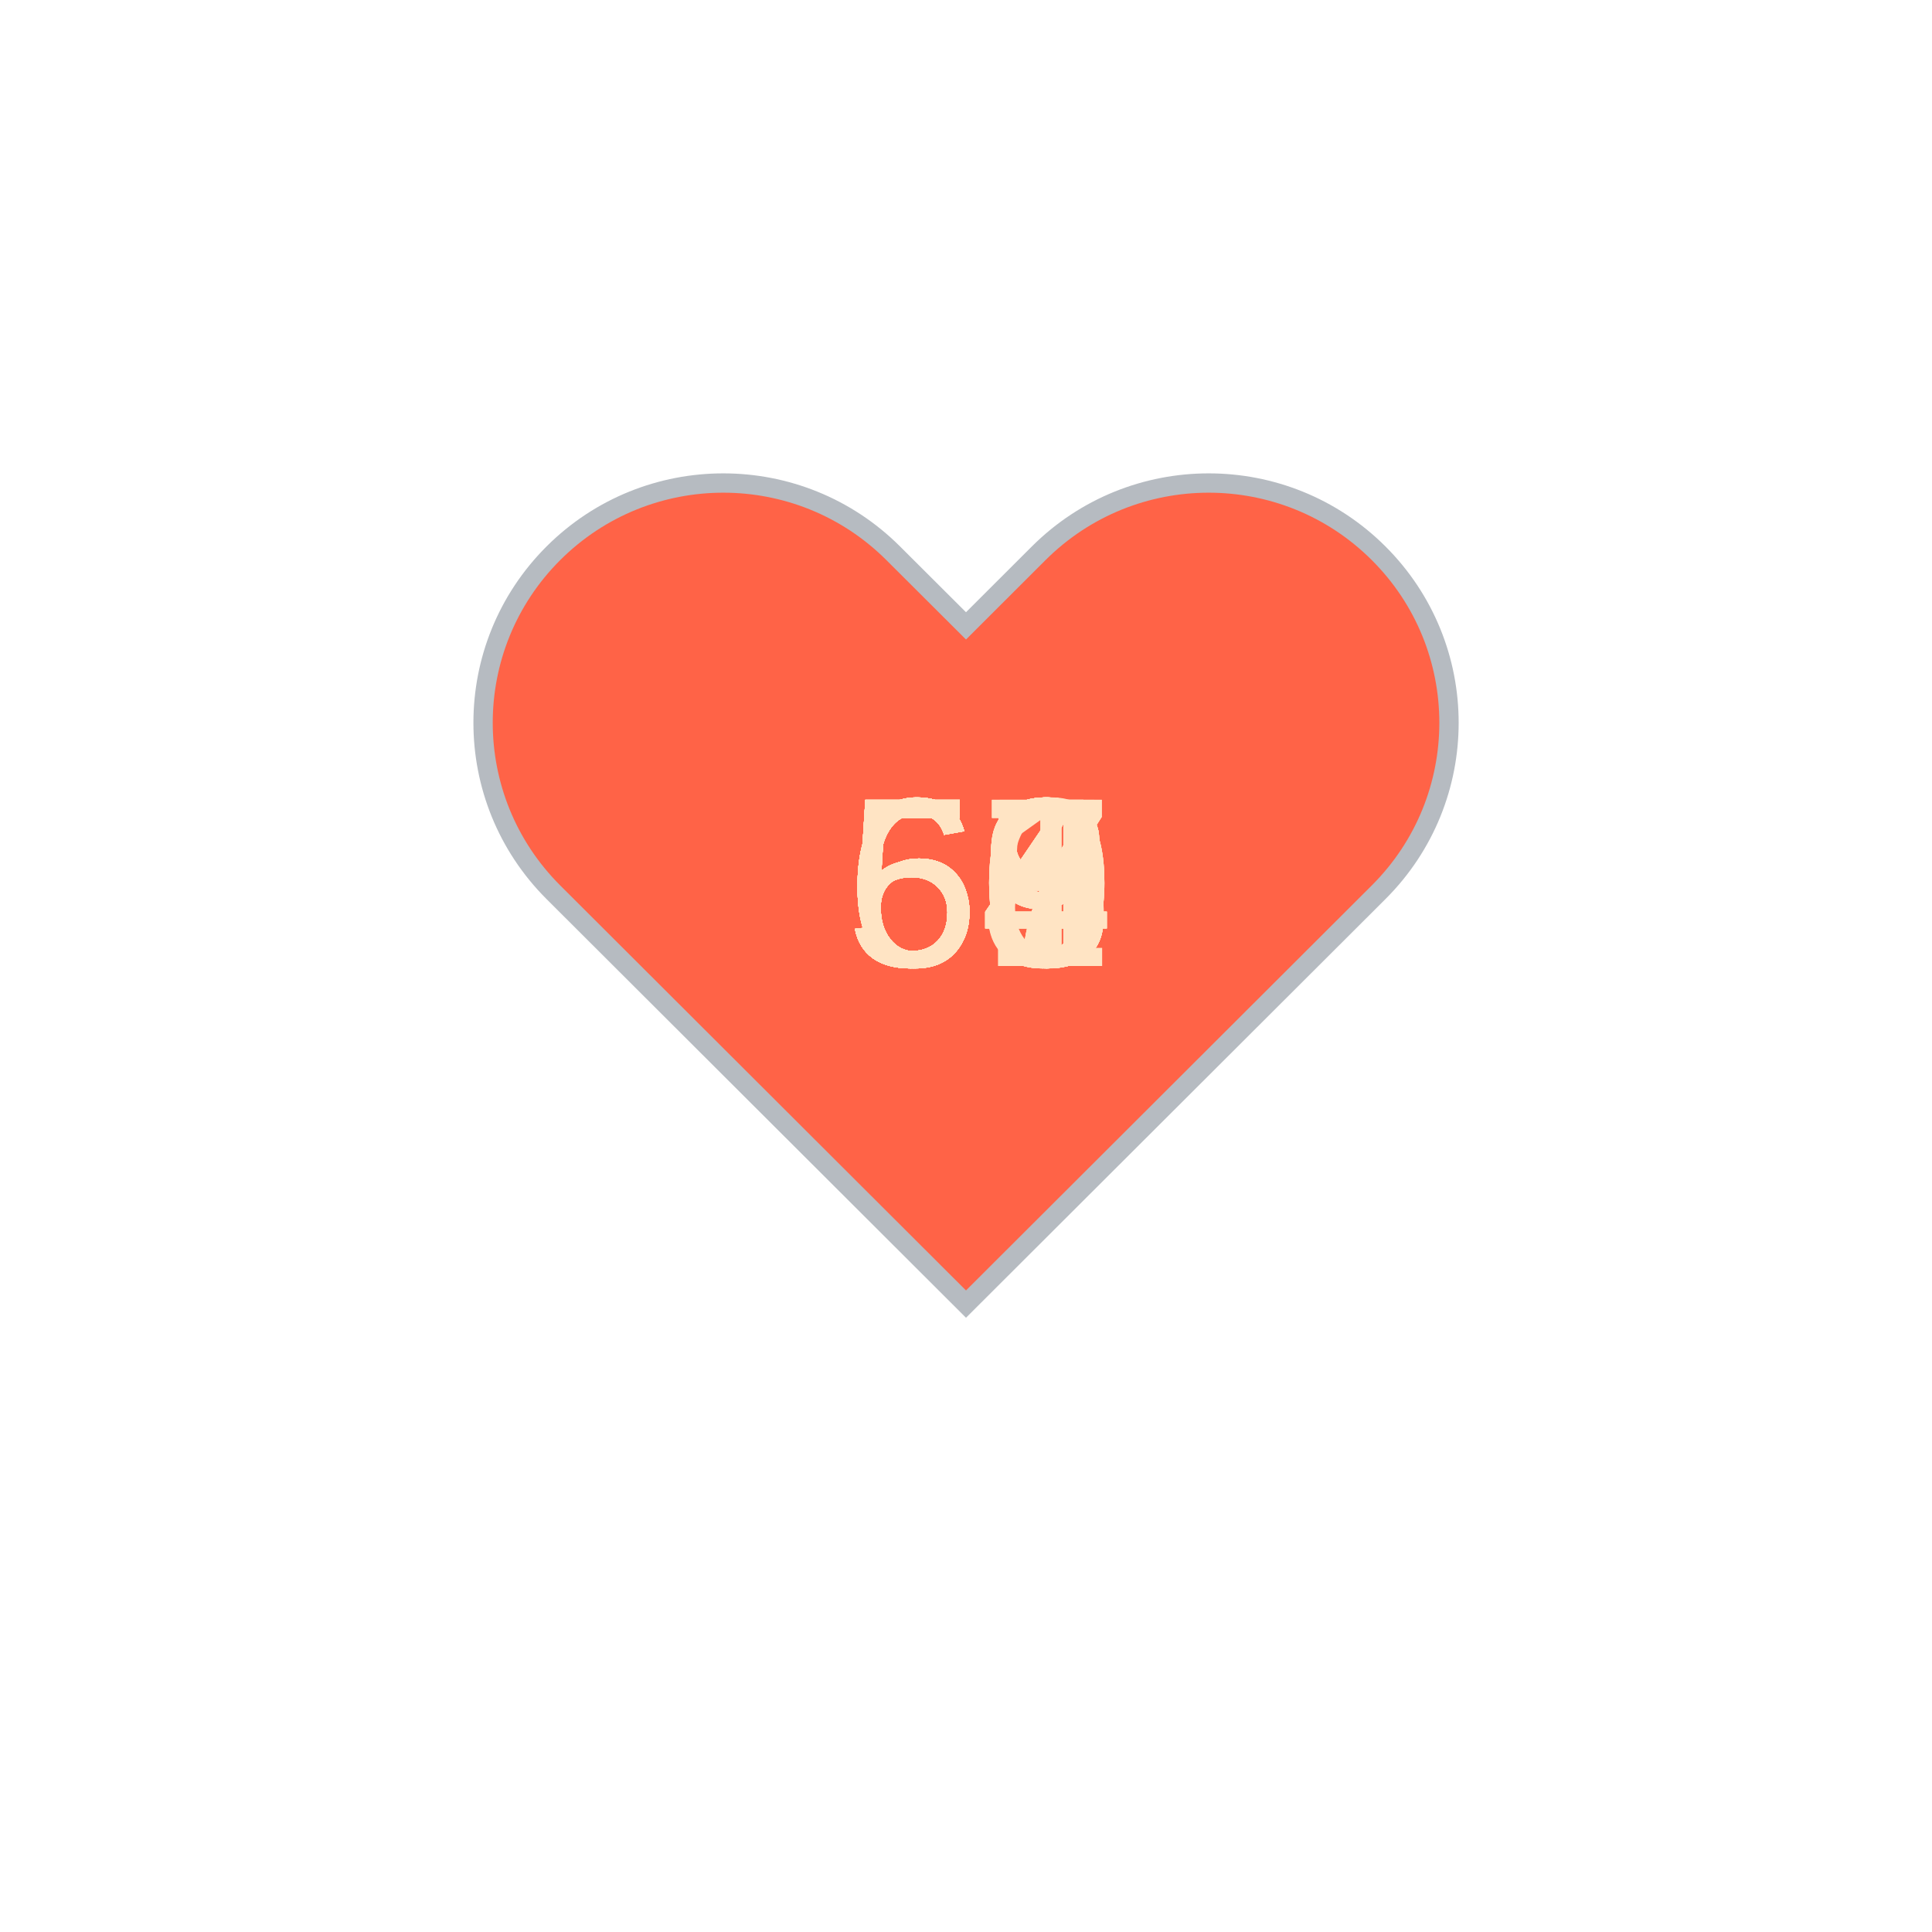
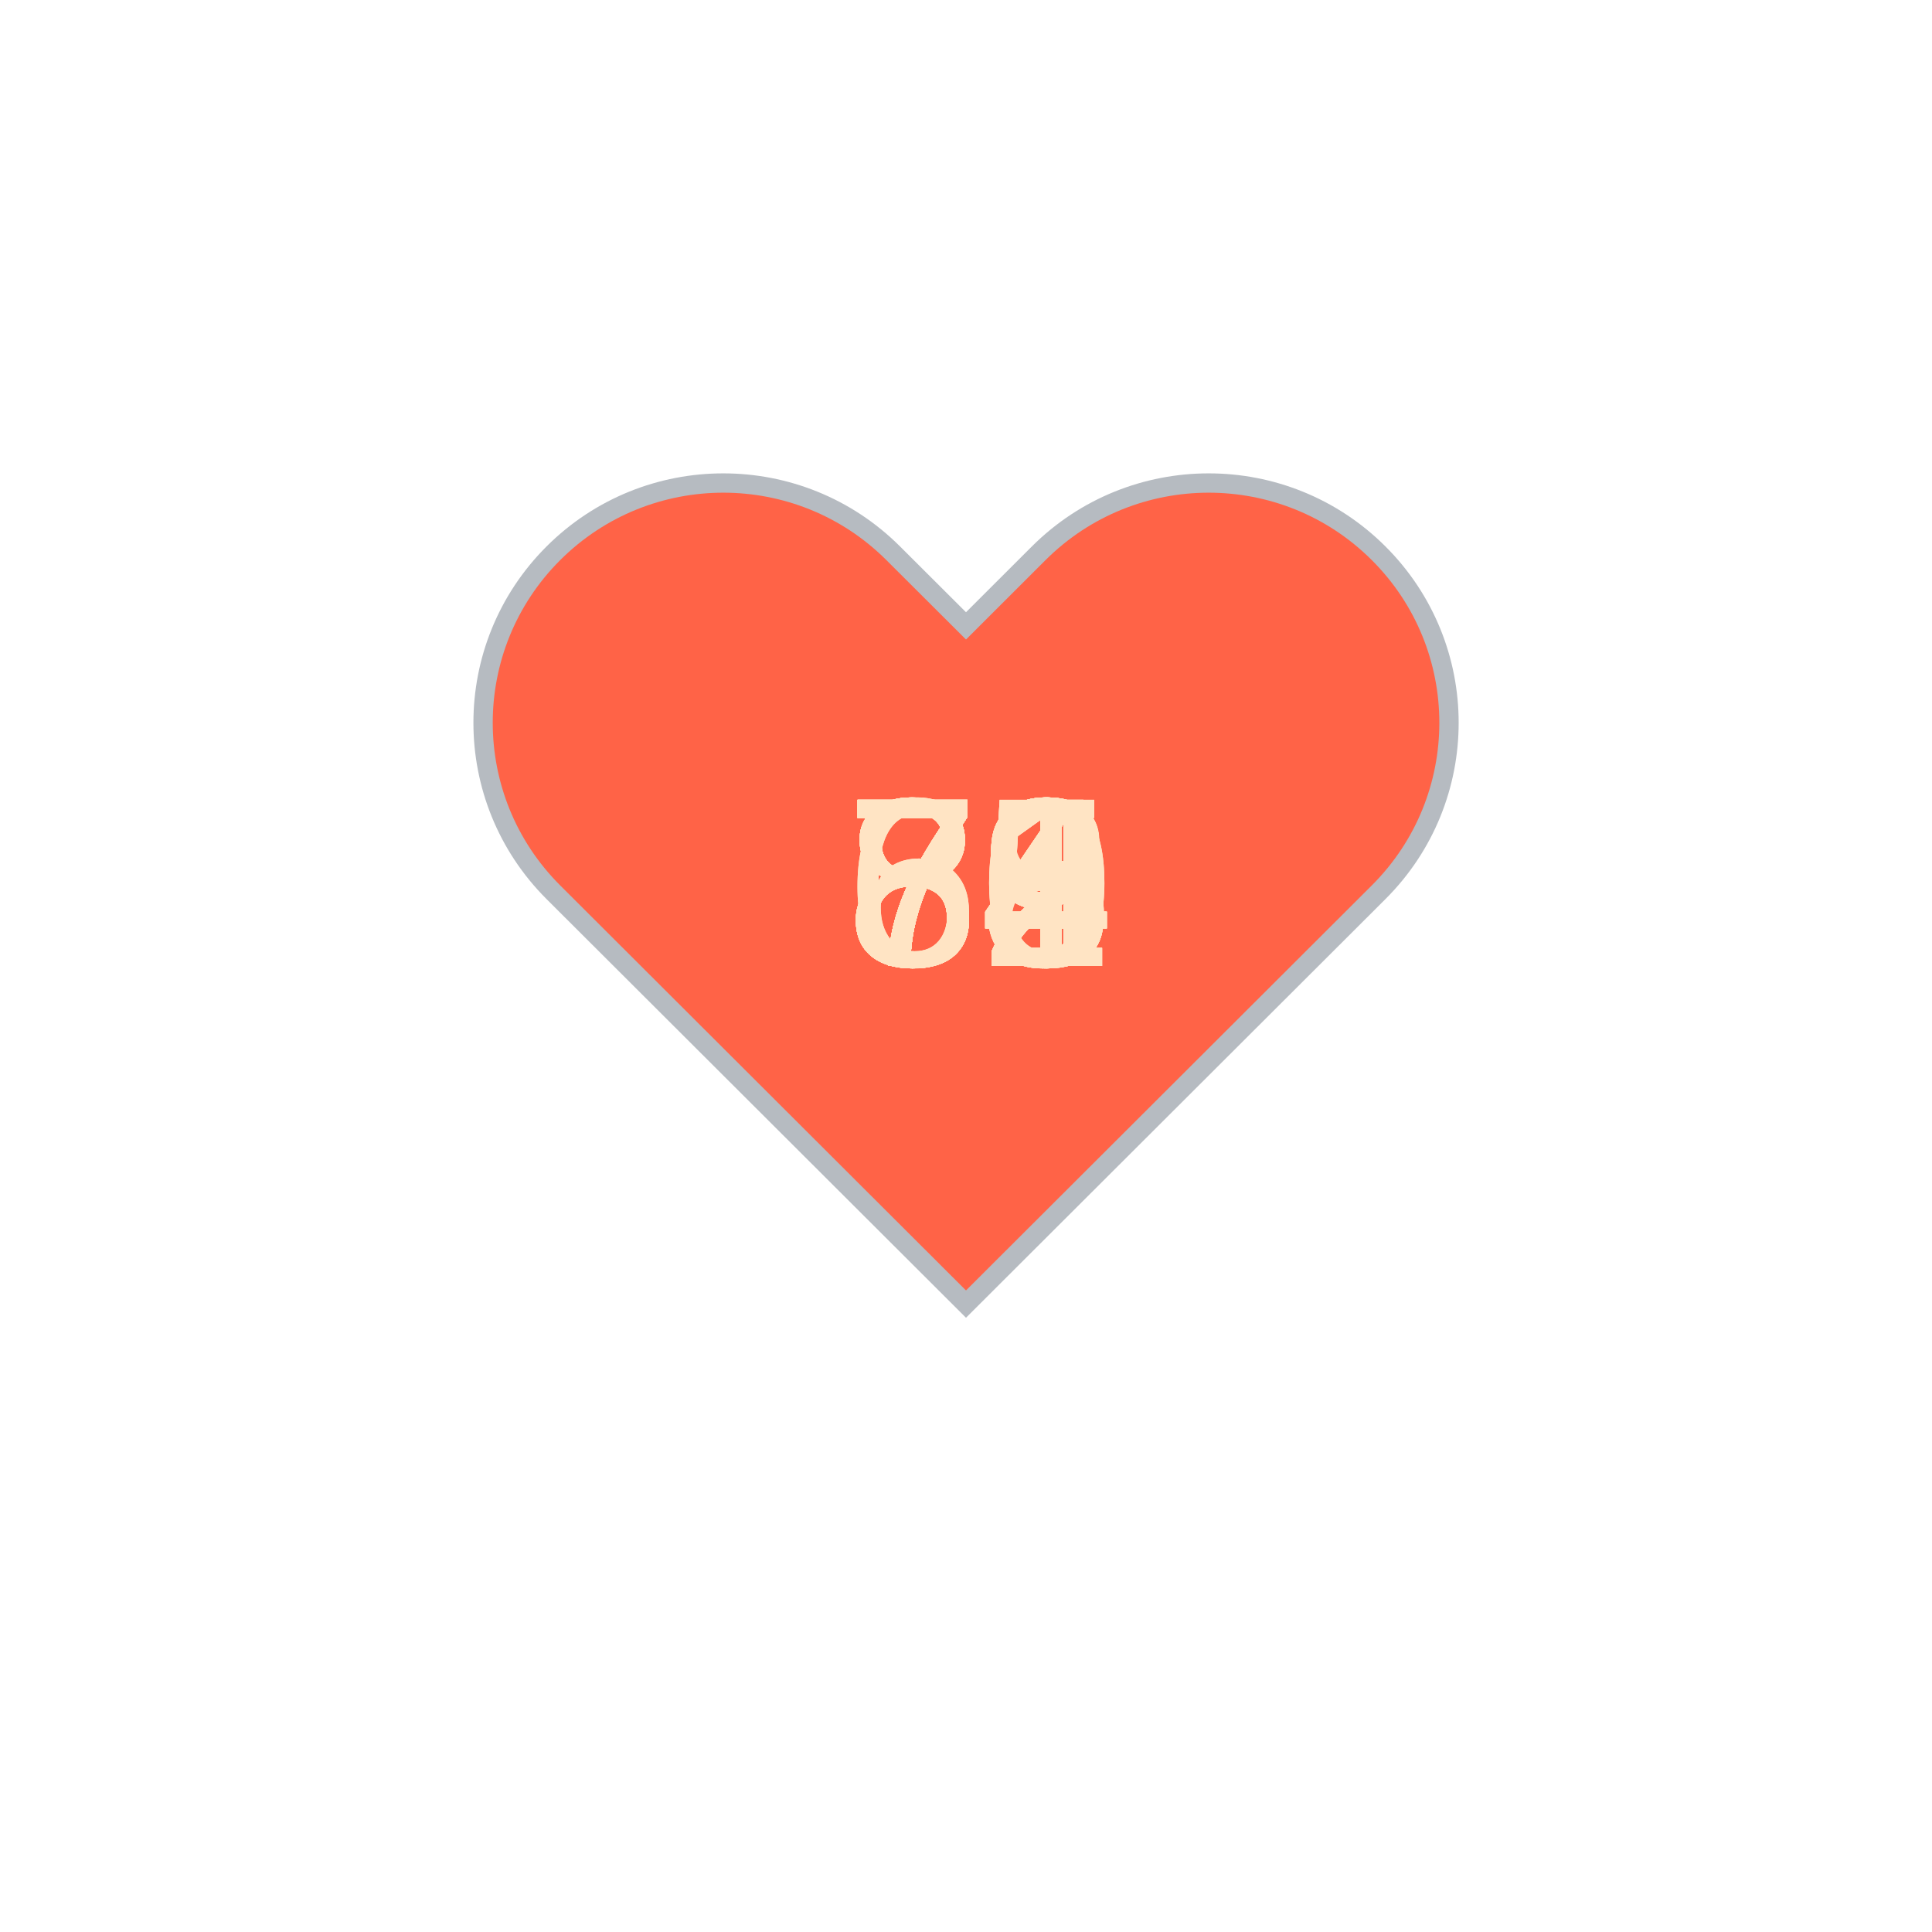
<svg xmlns="http://www.w3.org/2000/svg" baseProfile="full" height="150" version="1.1" viewBox="0,0,200,200" width="150">
  <defs />
  <g transform="translate(100 100)">
    <path d="M92.71,7.27L92.71,7.27c-9.71-9.69-25.46-9.69-35.18,0L50,14.79l-7.54-7.52C32.75-2.42,17-2.42,7.29,7.27v0 c-9.71,9.69-9.71,25.41,0,35.1L50,85l42.71-42.63C102.43,32.68,102.43,16.96,92.71,7.27z" fill="tomato" stroke="#B6BBC1" stroke-width="2" transform="translate(-50 -50)" />
    <animateTransform additive="sum" attributeName="transform" dur="1.2s" repeatCount="indefinite" type="scale" values="1; 1.5; 1.25; 1.5; 1.5; 1;" />
-     <text fill="bisque" style="font-size:25px; font-family:Arial" transform="translate(-12.5 0)">57<animate attributeName="visibility" dur="36.0s" keyTimes="0;0.03;0.07;0.1;0.13;0.17;0.2;0.23;0.27;0.3;0.33;0.37;0.4;0.43;0.47;0.5;0.53;0.57;0.6;0.63;0.67;0.7;0.73;0.77;0.8;0.83;0.87;0.9;0.93;0.97;1.0" repeatCount="indefinite" values="visible;hidden;hidden;hidden;hidden;hidden;hidden;hidden;hidden;hidden;hidden;hidden;hidden;hidden;hidden;hidden;hidden;hidden;hidden;hidden;hidden;hidden;hidden;hidden;hidden;hidden;hidden;hidden;hidden;hidden;hidden" />
+     <text fill="bisque" style="font-size:25px; font-family:Arial" transform="translate(-12.5 0)">83<animate attributeName="visibility" dur="36.0s" keyTimes="0;0.03;0.07;0.1;0.13;0.17;0.2;0.23;0.27;0.3;0.33;0.37;0.4;0.43;0.47;0.5;0.53;0.57;0.6;0.63;0.67;0.7;0.73;0.77;0.8;0.83;0.87;0.9;0.93;0.97;1.0" repeatCount="indefinite" values="visible;hidden;hidden;hidden;hidden;hidden;hidden;hidden;hidden;hidden;hidden;hidden;hidden;hidden;hidden;hidden;hidden;hidden;hidden;hidden;hidden;hidden;hidden;hidden;hidden;hidden;hidden;hidden;hidden;hidden;hidden" />
    </text>
-     <text fill="bisque" style="font-size:25px; font-family:Arial" transform="translate(-12.5 0)">58<animate attributeName="visibility" dur="36.0s" keyTimes="0;0.03;0.07;0.1;0.13;0.17;0.2;0.23;0.27;0.3;0.33;0.37;0.4;0.43;0.47;0.5;0.53;0.57;0.6;0.63;0.67;0.7;0.73;0.77;0.8;0.83;0.87;0.9;0.93;0.97;1.0" repeatCount="indefinite" values="hidden;visible;hidden;hidden;hidden;hidden;hidden;hidden;hidden;hidden;hidden;hidden;hidden;hidden;hidden;hidden;hidden;hidden;hidden;hidden;hidden;hidden;hidden;hidden;hidden;hidden;hidden;hidden;hidden;hidden;hidden" />
+     <text fill="bisque" style="font-size:25px; font-family:Arial" transform="translate(-12.5 0)">84<animate attributeName="visibility" dur="36.0s" keyTimes="0;0.03;0.07;0.1;0.13;0.17;0.2;0.23;0.27;0.3;0.33;0.37;0.4;0.43;0.47;0.5;0.53;0.57;0.6;0.63;0.67;0.7;0.73;0.77;0.8;0.83;0.87;0.9;0.93;0.97;1.0" repeatCount="indefinite" values="hidden;visible;hidden;hidden;hidden;hidden;hidden;hidden;hidden;hidden;hidden;hidden;hidden;hidden;hidden;hidden;hidden;hidden;hidden;hidden;hidden;hidden;hidden;hidden;hidden;hidden;hidden;hidden;hidden;hidden;hidden" />
    </text>
-     <text fill="bisque" style="font-size:25px; font-family:Arial" transform="translate(-12.5 0)">60<animate attributeName="visibility" dur="36.0s" keyTimes="0;0.03;0.07;0.1;0.13;0.17;0.2;0.23;0.27;0.3;0.33;0.37;0.4;0.43;0.47;0.5;0.53;0.57;0.6;0.63;0.67;0.7;0.73;0.77;0.8;0.83;0.87;0.9;0.93;0.97;1.0" repeatCount="indefinite" values="hidden;hidden;visible;hidden;hidden;hidden;hidden;hidden;hidden;hidden;hidden;hidden;hidden;hidden;hidden;hidden;hidden;hidden;hidden;hidden;hidden;hidden;hidden;hidden;hidden;hidden;hidden;hidden;hidden;hidden;hidden" />
+     <text fill="bisque" style="font-size:25px; font-family:Arial" transform="translate(-12.5 0)">80<animate attributeName="visibility" dur="36.0s" keyTimes="0;0.03;0.07;0.1;0.13;0.17;0.2;0.23;0.27;0.3;0.33;0.37;0.4;0.43;0.47;0.5;0.53;0.57;0.6;0.63;0.67;0.7;0.73;0.77;0.8;0.83;0.87;0.9;0.93;0.97;1.0" repeatCount="indefinite" values="hidden;hidden;visible;hidden;hidden;hidden;hidden;hidden;hidden;hidden;hidden;hidden;hidden;hidden;hidden;hidden;hidden;hidden;hidden;hidden;hidden;hidden;hidden;hidden;hidden;hidden;hidden;hidden;hidden;hidden;hidden" />
    </text>
-     <text fill="bisque" style="font-size:25px; font-family:Arial" transform="translate(-12.5 0)">54<animate attributeName="visibility" dur="36.0s" keyTimes="0;0.03;0.07;0.1;0.13;0.17;0.2;0.23;0.27;0.3;0.33;0.37;0.4;0.43;0.47;0.5;0.53;0.57;0.6;0.63;0.67;0.7;0.73;0.77;0.8;0.83;0.87;0.9;0.93;0.97;1.0" repeatCount="indefinite" values="hidden;hidden;hidden;visible;hidden;hidden;hidden;hidden;hidden;hidden;hidden;hidden;hidden;hidden;hidden;hidden;hidden;hidden;hidden;hidden;hidden;hidden;hidden;hidden;hidden;hidden;hidden;hidden;hidden;hidden;hidden" />
+     <text fill="bisque" style="font-size:25px; font-family:Arial" transform="translate(-12.5 0)">84<animate attributeName="visibility" dur="36.0s" keyTimes="0;0.03;0.07;0.1;0.13;0.17;0.2;0.23;0.27;0.3;0.33;0.37;0.4;0.43;0.47;0.5;0.53;0.57;0.6;0.63;0.67;0.7;0.73;0.77;0.8;0.83;0.87;0.9;0.93;0.97;1.0" repeatCount="indefinite" values="hidden;hidden;hidden;visible;hidden;hidden;hidden;hidden;hidden;hidden;hidden;hidden;hidden;hidden;hidden;hidden;hidden;hidden;hidden;hidden;hidden;hidden;hidden;hidden;hidden;hidden;hidden;hidden;hidden;hidden;hidden" />
    </text>
-     <text fill="bisque" style="font-size:25px; font-family:Arial" transform="translate(-12.5 0)">53<animate attributeName="visibility" dur="36.0s" keyTimes="0;0.03;0.07;0.1;0.13;0.17;0.2;0.23;0.27;0.3;0.33;0.37;0.4;0.43;0.47;0.5;0.53;0.57;0.6;0.63;0.67;0.7;0.73;0.77;0.8;0.83;0.87;0.9;0.93;0.97;1.0" repeatCount="indefinite" values="hidden;hidden;hidden;hidden;visible;hidden;hidden;hidden;hidden;hidden;hidden;hidden;hidden;hidden;hidden;hidden;hidden;hidden;hidden;hidden;hidden;hidden;hidden;hidden;hidden;hidden;hidden;hidden;hidden;hidden;hidden" />
+     <text fill="bisque" style="font-size:25px; font-family:Arial" transform="translate(-12.5 0)">84<animate attributeName="visibility" dur="36.0s" keyTimes="0;0.03;0.07;0.1;0.13;0.17;0.2;0.23;0.27;0.3;0.33;0.37;0.4;0.43;0.47;0.5;0.53;0.57;0.6;0.63;0.67;0.7;0.73;0.77;0.8;0.83;0.87;0.9;0.93;0.97;1.0" repeatCount="indefinite" values="hidden;hidden;hidden;hidden;visible;hidden;hidden;hidden;hidden;hidden;hidden;hidden;hidden;hidden;hidden;hidden;hidden;hidden;hidden;hidden;hidden;hidden;hidden;hidden;hidden;hidden;hidden;hidden;hidden;hidden;hidden" />
    </text>
-     <text fill="bisque" style="font-size:25px; font-family:Arial" transform="translate(-12.5 0)">59<animate attributeName="visibility" dur="36.0s" keyTimes="0;0.03;0.07;0.1;0.13;0.17;0.2;0.23;0.27;0.3;0.33;0.37;0.4;0.43;0.47;0.5;0.53;0.57;0.6;0.63;0.67;0.7;0.73;0.77;0.8;0.83;0.87;0.9;0.93;0.97;1.0" repeatCount="indefinite" values="hidden;hidden;hidden;hidden;hidden;visible;hidden;hidden;hidden;hidden;hidden;hidden;hidden;hidden;hidden;hidden;hidden;hidden;hidden;hidden;hidden;hidden;hidden;hidden;hidden;hidden;hidden;hidden;hidden;hidden;hidden" />
+     <text fill="bisque" style="font-size:25px; font-family:Arial" transform="translate(-12.5 0)">85<animate attributeName="visibility" dur="36.0s" keyTimes="0;0.03;0.07;0.1;0.13;0.17;0.2;0.23;0.27;0.3;0.33;0.37;0.4;0.43;0.47;0.5;0.53;0.57;0.6;0.63;0.67;0.7;0.73;0.77;0.8;0.83;0.87;0.9;0.93;0.97;1.0" repeatCount="indefinite" values="hidden;hidden;hidden;hidden;hidden;visible;hidden;hidden;hidden;hidden;hidden;hidden;hidden;hidden;hidden;hidden;hidden;hidden;hidden;hidden;hidden;hidden;hidden;hidden;hidden;hidden;hidden;hidden;hidden;hidden;hidden" />
    </text>
-     <text fill="bisque" style="font-size:25px; font-family:Arial" transform="translate(-12.5 0)">60<animate attributeName="visibility" dur="36.0s" keyTimes="0;0.03;0.07;0.1;0.13;0.17;0.2;0.23;0.27;0.3;0.33;0.37;0.4;0.43;0.47;0.5;0.53;0.57;0.6;0.63;0.67;0.7;0.73;0.77;0.8;0.83;0.87;0.9;0.93;0.97;1.0" repeatCount="indefinite" values="hidden;hidden;hidden;hidden;hidden;hidden;visible;hidden;hidden;hidden;hidden;hidden;hidden;hidden;hidden;hidden;hidden;hidden;hidden;hidden;hidden;hidden;hidden;hidden;hidden;hidden;hidden;hidden;hidden;hidden;hidden" />
+     <text fill="bisque" style="font-size:25px; font-family:Arial" transform="translate(-12.5 0)">84<animate attributeName="visibility" dur="36.0s" keyTimes="0;0.03;0.07;0.1;0.13;0.17;0.2;0.23;0.27;0.3;0.33;0.37;0.4;0.43;0.47;0.5;0.53;0.57;0.6;0.63;0.67;0.7;0.73;0.77;0.8;0.83;0.87;0.9;0.93;0.97;1.0" repeatCount="indefinite" values="hidden;hidden;hidden;hidden;hidden;hidden;visible;hidden;hidden;hidden;hidden;hidden;hidden;hidden;hidden;hidden;hidden;hidden;hidden;hidden;hidden;hidden;hidden;hidden;hidden;hidden;hidden;hidden;hidden;hidden;hidden" />
    </text>
-     <text fill="bisque" style="font-size:25px; font-family:Arial" transform="translate(-12.5 0)">60<animate attributeName="visibility" dur="36.0s" keyTimes="0;0.03;0.07;0.1;0.13;0.17;0.2;0.23;0.27;0.3;0.33;0.37;0.4;0.43;0.47;0.5;0.53;0.57;0.6;0.63;0.67;0.7;0.73;0.77;0.8;0.83;0.87;0.9;0.93;0.97;1.0" repeatCount="indefinite" values="hidden;hidden;hidden;hidden;hidden;hidden;hidden;visible;hidden;hidden;hidden;hidden;hidden;hidden;hidden;hidden;hidden;hidden;hidden;hidden;hidden;hidden;hidden;hidden;hidden;hidden;hidden;hidden;hidden;hidden;hidden" />
+     <text fill="bisque" style="font-size:25px; font-family:Arial" transform="translate(-12.5 0)">84<animate attributeName="visibility" dur="36.0s" keyTimes="0;0.03;0.07;0.1;0.13;0.17;0.2;0.23;0.27;0.3;0.33;0.37;0.4;0.43;0.47;0.5;0.53;0.57;0.6;0.63;0.67;0.7;0.73;0.77;0.8;0.83;0.87;0.9;0.93;0.97;1.0" repeatCount="indefinite" values="hidden;hidden;hidden;hidden;hidden;hidden;hidden;visible;hidden;hidden;hidden;hidden;hidden;hidden;hidden;hidden;hidden;hidden;hidden;hidden;hidden;hidden;hidden;hidden;hidden;hidden;hidden;hidden;hidden;hidden;hidden" />
    </text>
-     <text fill="bisque" style="font-size:25px; font-family:Arial" transform="translate(-12.5 0)">56<animate attributeName="visibility" dur="36.0s" keyTimes="0;0.03;0.07;0.1;0.13;0.17;0.2;0.23;0.27;0.3;0.33;0.37;0.4;0.43;0.47;0.5;0.53;0.57;0.6;0.63;0.67;0.7;0.73;0.77;0.8;0.83;0.87;0.9;0.93;0.97;1.0" repeatCount="indefinite" values="hidden;hidden;hidden;hidden;hidden;hidden;hidden;hidden;visible;hidden;hidden;hidden;hidden;hidden;hidden;hidden;hidden;hidden;hidden;hidden;hidden;hidden;hidden;hidden;hidden;hidden;hidden;hidden;hidden;hidden;hidden" />
+     <text fill="bisque" style="font-size:25px; font-family:Arial" transform="translate(-12.5 0)">82<animate attributeName="visibility" dur="36.0s" keyTimes="0;0.03;0.07;0.1;0.13;0.17;0.2;0.23;0.27;0.3;0.33;0.37;0.4;0.43;0.47;0.5;0.53;0.57;0.6;0.63;0.67;0.7;0.73;0.77;0.8;0.83;0.87;0.9;0.93;0.97;1.0" repeatCount="indefinite" values="hidden;hidden;hidden;hidden;hidden;hidden;hidden;hidden;visible;hidden;hidden;hidden;hidden;hidden;hidden;hidden;hidden;hidden;hidden;hidden;hidden;hidden;hidden;hidden;hidden;hidden;hidden;hidden;hidden;hidden;hidden" />
    </text>
-     <text fill="bisque" style="font-size:25px; font-family:Arial" transform="translate(-12.5 0)">58<animate attributeName="visibility" dur="36.0s" keyTimes="0;0.03;0.07;0.1;0.13;0.17;0.2;0.23;0.27;0.3;0.33;0.37;0.4;0.43;0.47;0.5;0.53;0.57;0.6;0.63;0.67;0.7;0.73;0.77;0.8;0.83;0.87;0.9;0.93;0.97;1.0" repeatCount="indefinite" values="hidden;hidden;hidden;hidden;hidden;hidden;hidden;hidden;hidden;visible;hidden;hidden;hidden;hidden;hidden;hidden;hidden;hidden;hidden;hidden;hidden;hidden;hidden;hidden;hidden;hidden;hidden;hidden;hidden;hidden;hidden" />
+     <text fill="bisque" style="font-size:25px; font-family:Arial" transform="translate(-12.5 0)">75<animate attributeName="visibility" dur="36.0s" keyTimes="0;0.03;0.07;0.1;0.13;0.17;0.2;0.23;0.27;0.3;0.33;0.37;0.4;0.43;0.47;0.5;0.53;0.57;0.6;0.63;0.67;0.7;0.73;0.77;0.8;0.83;0.87;0.9;0.93;0.97;1.0" repeatCount="indefinite" values="hidden;hidden;hidden;hidden;hidden;hidden;hidden;hidden;hidden;visible;hidden;hidden;hidden;hidden;hidden;hidden;hidden;hidden;hidden;hidden;hidden;hidden;hidden;hidden;hidden;hidden;hidden;hidden;hidden;hidden;hidden" />
    </text>
-     <text fill="bisque" style="font-size:25px; font-family:Arial" transform="translate(-12.5 0)">57<animate attributeName="visibility" dur="36.0s" keyTimes="0;0.03;0.07;0.1;0.13;0.17;0.2;0.23;0.27;0.3;0.33;0.37;0.4;0.43;0.47;0.5;0.53;0.57;0.6;0.63;0.67;0.7;0.73;0.77;0.8;0.83;0.87;0.9;0.93;0.97;1.0" repeatCount="indefinite" values="hidden;hidden;hidden;hidden;hidden;hidden;hidden;hidden;hidden;hidden;visible;hidden;hidden;hidden;hidden;hidden;hidden;hidden;hidden;hidden;hidden;hidden;hidden;hidden;hidden;hidden;hidden;hidden;hidden;hidden;hidden" />
+     <text fill="bisque" style="font-size:25px; font-family:Arial" transform="translate(-12.5 0)">73<animate attributeName="visibility" dur="36.0s" keyTimes="0;0.03;0.07;0.1;0.13;0.17;0.2;0.23;0.27;0.3;0.33;0.37;0.4;0.43;0.47;0.5;0.53;0.57;0.6;0.63;0.67;0.7;0.73;0.77;0.8;0.83;0.87;0.9;0.93;0.97;1.0" repeatCount="indefinite" values="hidden;hidden;hidden;hidden;hidden;hidden;hidden;hidden;hidden;hidden;visible;hidden;hidden;hidden;hidden;hidden;hidden;hidden;hidden;hidden;hidden;hidden;hidden;hidden;hidden;hidden;hidden;hidden;hidden;hidden;hidden" />
    </text>
-     <text fill="bisque" style="font-size:25px; font-family:Arial" transform="translate(-12.5 0)">54<animate attributeName="visibility" dur="36.0s" keyTimes="0;0.03;0.07;0.1;0.13;0.17;0.2;0.23;0.27;0.3;0.33;0.37;0.4;0.43;0.47;0.5;0.53;0.57;0.6;0.63;0.67;0.7;0.73;0.77;0.8;0.83;0.87;0.9;0.93;0.97;1.0" repeatCount="indefinite" values="hidden;hidden;hidden;hidden;hidden;hidden;hidden;hidden;hidden;hidden;hidden;visible;hidden;hidden;hidden;hidden;hidden;hidden;hidden;hidden;hidden;hidden;hidden;hidden;hidden;hidden;hidden;hidden;hidden;hidden;hidden" />
+     <text fill="bisque" style="font-size:25px; font-family:Arial" transform="translate(-12.5 0)">71<animate attributeName="visibility" dur="36.0s" keyTimes="0;0.03;0.07;0.1;0.13;0.17;0.2;0.23;0.27;0.3;0.33;0.37;0.4;0.43;0.47;0.5;0.53;0.57;0.6;0.63;0.67;0.7;0.73;0.77;0.8;0.83;0.87;0.9;0.93;0.97;1.0" repeatCount="indefinite" values="hidden;hidden;hidden;hidden;hidden;hidden;hidden;hidden;hidden;hidden;hidden;visible;hidden;hidden;hidden;hidden;hidden;hidden;hidden;hidden;hidden;hidden;hidden;hidden;hidden;hidden;hidden;hidden;hidden;hidden;hidden" />
    </text>
-     <text fill="bisque" style="font-size:25px; font-family:Arial" transform="translate(-12.5 0)">61<animate attributeName="visibility" dur="36.0s" keyTimes="0;0.03;0.07;0.1;0.13;0.17;0.2;0.23;0.27;0.3;0.33;0.37;0.4;0.43;0.47;0.5;0.53;0.57;0.6;0.63;0.67;0.7;0.73;0.77;0.8;0.83;0.87;0.9;0.93;0.97;1.0" repeatCount="indefinite" values="hidden;hidden;hidden;hidden;hidden;hidden;hidden;hidden;hidden;hidden;hidden;hidden;visible;hidden;hidden;hidden;hidden;hidden;hidden;hidden;hidden;hidden;hidden;hidden;hidden;hidden;hidden;hidden;hidden;hidden;hidden" />
+     <text fill="bisque" style="font-size:25px; font-family:Arial" transform="translate(-12.5 0)">72<animate attributeName="visibility" dur="36.0s" keyTimes="0;0.03;0.07;0.1;0.13;0.17;0.2;0.23;0.27;0.3;0.33;0.37;0.4;0.43;0.47;0.5;0.53;0.57;0.6;0.63;0.67;0.7;0.73;0.77;0.8;0.83;0.87;0.9;0.93;0.97;1.0" repeatCount="indefinite" values="hidden;hidden;hidden;hidden;hidden;hidden;hidden;hidden;hidden;hidden;hidden;hidden;visible;hidden;hidden;hidden;hidden;hidden;hidden;hidden;hidden;hidden;hidden;hidden;hidden;hidden;hidden;hidden;hidden;hidden;hidden" />
    </text>
-     <text fill="bisque" style="font-size:25px; font-family:Arial" transform="translate(-12.5 0)">59<animate attributeName="visibility" dur="36.0s" keyTimes="0;0.03;0.07;0.1;0.13;0.17;0.2;0.23;0.27;0.3;0.33;0.37;0.4;0.43;0.47;0.5;0.53;0.57;0.6;0.63;0.67;0.7;0.73;0.77;0.8;0.83;0.87;0.9;0.93;0.97;1.0" repeatCount="indefinite" values="hidden;hidden;hidden;hidden;hidden;hidden;hidden;hidden;hidden;hidden;hidden;hidden;hidden;visible;hidden;hidden;hidden;hidden;hidden;hidden;hidden;hidden;hidden;hidden;hidden;hidden;hidden;hidden;hidden;hidden;hidden" />
+     <text fill="bisque" style="font-size:25px; font-family:Arial" transform="translate(-12.5 0)">72<animate attributeName="visibility" dur="36.0s" keyTimes="0;0.03;0.07;0.1;0.13;0.17;0.2;0.23;0.27;0.3;0.33;0.37;0.4;0.43;0.47;0.5;0.53;0.57;0.6;0.63;0.67;0.7;0.73;0.77;0.8;0.83;0.87;0.9;0.93;0.97;1.0" repeatCount="indefinite" values="hidden;hidden;hidden;hidden;hidden;hidden;hidden;hidden;hidden;hidden;hidden;hidden;hidden;visible;hidden;hidden;hidden;hidden;hidden;hidden;hidden;hidden;hidden;hidden;hidden;hidden;hidden;hidden;hidden;hidden;hidden" />
    </text>
-     <text fill="bisque" style="font-size:25px; font-family:Arial" transform="translate(-12.5 0)">63<animate attributeName="visibility" dur="36.0s" keyTimes="0;0.03;0.07;0.1;0.13;0.17;0.2;0.23;0.27;0.3;0.33;0.37;0.4;0.43;0.47;0.5;0.53;0.57;0.6;0.63;0.67;0.7;0.73;0.77;0.8;0.83;0.87;0.9;0.93;0.97;1.0" repeatCount="indefinite" values="hidden;hidden;hidden;hidden;hidden;hidden;hidden;hidden;hidden;hidden;hidden;hidden;hidden;hidden;visible;hidden;hidden;hidden;hidden;hidden;hidden;hidden;hidden;hidden;hidden;hidden;hidden;hidden;hidden;hidden;hidden" />
+     <text fill="bisque" style="font-size:25px; font-family:Arial" transform="translate(-12.5 0)">72<animate attributeName="visibility" dur="36.0s" keyTimes="0;0.03;0.07;0.1;0.13;0.17;0.2;0.23;0.27;0.3;0.33;0.37;0.4;0.43;0.47;0.5;0.53;0.57;0.6;0.63;0.67;0.7;0.73;0.77;0.8;0.83;0.87;0.9;0.93;0.97;1.0" repeatCount="indefinite" values="hidden;hidden;hidden;hidden;hidden;hidden;hidden;hidden;hidden;hidden;hidden;hidden;hidden;hidden;visible;hidden;hidden;hidden;hidden;hidden;hidden;hidden;hidden;hidden;hidden;hidden;hidden;hidden;hidden;hidden;hidden" />
    </text>
-     <text fill="bisque" style="font-size:25px; font-family:Arial" transform="translate(-12.5 0)">64<animate attributeName="visibility" dur="36.0s" keyTimes="0;0.03;0.07;0.1;0.13;0.17;0.2;0.23;0.27;0.3;0.33;0.37;0.4;0.43;0.47;0.5;0.53;0.57;0.6;0.63;0.67;0.7;0.73;0.77;0.8;0.83;0.87;0.9;0.93;0.97;1.0" repeatCount="indefinite" values="hidden;hidden;hidden;hidden;hidden;hidden;hidden;hidden;hidden;hidden;hidden;hidden;hidden;hidden;hidden;visible;hidden;hidden;hidden;hidden;hidden;hidden;hidden;hidden;hidden;hidden;hidden;hidden;hidden;hidden;hidden" />
+     <text fill="bisque" style="font-size:25px; font-family:Arial" transform="translate(-12.5 0)">74<animate attributeName="visibility" dur="36.0s" keyTimes="0;0.03;0.07;0.1;0.13;0.17;0.2;0.23;0.27;0.3;0.33;0.37;0.4;0.43;0.47;0.5;0.53;0.57;0.6;0.63;0.67;0.7;0.73;0.77;0.8;0.83;0.87;0.9;0.93;0.97;1.0" repeatCount="indefinite" values="hidden;hidden;hidden;hidden;hidden;hidden;hidden;hidden;hidden;hidden;hidden;hidden;hidden;hidden;hidden;visible;hidden;hidden;hidden;hidden;hidden;hidden;hidden;hidden;hidden;hidden;hidden;hidden;hidden;hidden;hidden" />
    </text>
-     <text fill="bisque" style="font-size:25px; font-family:Arial" transform="translate(-12.5 0)">63<animate attributeName="visibility" dur="36.0s" keyTimes="0;0.03;0.07;0.1;0.13;0.17;0.2;0.23;0.27;0.3;0.33;0.37;0.4;0.43;0.47;0.5;0.53;0.57;0.6;0.63;0.67;0.7;0.73;0.77;0.8;0.83;0.87;0.9;0.93;0.97;1.0" repeatCount="indefinite" values="hidden;hidden;hidden;hidden;hidden;hidden;hidden;hidden;hidden;hidden;hidden;hidden;hidden;hidden;hidden;hidden;visible;hidden;hidden;hidden;hidden;hidden;hidden;hidden;hidden;hidden;hidden;hidden;hidden;hidden;hidden" />
+     <text fill="bisque" style="font-size:25px; font-family:Arial" transform="translate(-12.5 0)">72<animate attributeName="visibility" dur="36.0s" keyTimes="0;0.03;0.07;0.1;0.13;0.17;0.2;0.23;0.27;0.3;0.33;0.37;0.4;0.43;0.47;0.5;0.53;0.57;0.6;0.63;0.67;0.7;0.73;0.77;0.8;0.83;0.87;0.9;0.93;0.97;1.0" repeatCount="indefinite" values="hidden;hidden;hidden;hidden;hidden;hidden;hidden;hidden;hidden;hidden;hidden;hidden;hidden;hidden;hidden;hidden;visible;hidden;hidden;hidden;hidden;hidden;hidden;hidden;hidden;hidden;hidden;hidden;hidden;hidden;hidden" />
    </text>
-     <text fill="bisque" style="font-size:25px; font-family:Arial" transform="translate(-12.5 0)">63<animate attributeName="visibility" dur="36.0s" keyTimes="0;0.03;0.07;0.1;0.13;0.17;0.2;0.23;0.27;0.3;0.33;0.37;0.4;0.43;0.47;0.5;0.53;0.57;0.6;0.63;0.67;0.7;0.73;0.77;0.8;0.83;0.87;0.9;0.93;0.97;1.0" repeatCount="indefinite" values="hidden;hidden;hidden;hidden;hidden;hidden;hidden;hidden;hidden;hidden;hidden;hidden;hidden;hidden;hidden;hidden;hidden;visible;hidden;hidden;hidden;hidden;hidden;hidden;hidden;hidden;hidden;hidden;hidden;hidden;hidden" />
+     <text fill="bisque" style="font-size:25px; font-family:Arial" transform="translate(-12.5 0)">78<animate attributeName="visibility" dur="36.0s" keyTimes="0;0.03;0.07;0.1;0.13;0.17;0.2;0.23;0.27;0.3;0.33;0.37;0.4;0.43;0.47;0.5;0.53;0.57;0.6;0.63;0.67;0.7;0.73;0.77;0.8;0.83;0.87;0.9;0.93;0.97;1.0" repeatCount="indefinite" values="hidden;hidden;hidden;hidden;hidden;hidden;hidden;hidden;hidden;hidden;hidden;hidden;hidden;hidden;hidden;hidden;hidden;visible;hidden;hidden;hidden;hidden;hidden;hidden;hidden;hidden;hidden;hidden;hidden;hidden;hidden" />
    </text>
-     <text fill="bisque" style="font-size:25px; font-family:Arial" transform="translate(-12.5 0)">64<animate attributeName="visibility" dur="36.0s" keyTimes="0;0.03;0.07;0.1;0.13;0.17;0.2;0.23;0.27;0.3;0.33;0.37;0.4;0.43;0.47;0.5;0.53;0.57;0.6;0.63;0.67;0.7;0.73;0.77;0.8;0.83;0.87;0.9;0.93;0.97;1.0" repeatCount="indefinite" values="hidden;hidden;hidden;hidden;hidden;hidden;hidden;hidden;hidden;hidden;hidden;hidden;hidden;hidden;hidden;hidden;hidden;hidden;visible;hidden;hidden;hidden;hidden;hidden;hidden;hidden;hidden;hidden;hidden;hidden;hidden" />
+     <text fill="bisque" style="font-size:25px; font-family:Arial" transform="translate(-12.5 0)">79<animate attributeName="visibility" dur="36.0s" keyTimes="0;0.03;0.07;0.1;0.13;0.17;0.2;0.23;0.27;0.3;0.33;0.37;0.4;0.43;0.47;0.5;0.53;0.57;0.6;0.63;0.67;0.7;0.73;0.77;0.8;0.83;0.87;0.9;0.93;0.97;1.0" repeatCount="indefinite" values="hidden;hidden;hidden;hidden;hidden;hidden;hidden;hidden;hidden;hidden;hidden;hidden;hidden;hidden;hidden;hidden;hidden;hidden;visible;hidden;hidden;hidden;hidden;hidden;hidden;hidden;hidden;hidden;hidden;hidden;hidden" />
    </text>
-     <text fill="bisque" style="font-size:25px; font-family:Arial" transform="translate(-12.5 0)">59<animate attributeName="visibility" dur="36.0s" keyTimes="0;0.03;0.07;0.1;0.13;0.17;0.2;0.23;0.27;0.3;0.33;0.37;0.4;0.43;0.47;0.5;0.53;0.57;0.6;0.63;0.67;0.7;0.73;0.77;0.8;0.83;0.87;0.9;0.93;0.97;1.0" repeatCount="indefinite" values="hidden;hidden;hidden;hidden;hidden;hidden;hidden;hidden;hidden;hidden;hidden;hidden;hidden;hidden;hidden;hidden;hidden;hidden;hidden;visible;hidden;hidden;hidden;hidden;hidden;hidden;hidden;hidden;hidden;hidden;hidden" />
+     <text fill="bisque" style="font-size:25px; font-family:Arial" transform="translate(-12.5 0)">79<animate attributeName="visibility" dur="36.0s" keyTimes="0;0.03;0.07;0.1;0.13;0.17;0.2;0.23;0.27;0.3;0.33;0.37;0.4;0.43;0.47;0.5;0.53;0.57;0.6;0.63;0.67;0.7;0.73;0.77;0.8;0.83;0.87;0.9;0.93;0.97;1.0" repeatCount="indefinite" values="hidden;hidden;hidden;hidden;hidden;hidden;hidden;hidden;hidden;hidden;hidden;hidden;hidden;hidden;hidden;hidden;hidden;hidden;hidden;visible;hidden;hidden;hidden;hidden;hidden;hidden;hidden;hidden;hidden;hidden;hidden" />
    </text>
-     <text fill="bisque" style="font-size:25px; font-family:Arial" transform="translate(-12.5 0)">58<animate attributeName="visibility" dur="36.0s" keyTimes="0;0.03;0.07;0.1;0.13;0.17;0.2;0.23;0.27;0.3;0.33;0.37;0.4;0.43;0.47;0.5;0.53;0.57;0.6;0.63;0.67;0.7;0.73;0.77;0.8;0.83;0.87;0.9;0.93;0.97;1.0" repeatCount="indefinite" values="hidden;hidden;hidden;hidden;hidden;hidden;hidden;hidden;hidden;hidden;hidden;hidden;hidden;hidden;hidden;hidden;hidden;hidden;hidden;hidden;visible;hidden;hidden;hidden;hidden;hidden;hidden;hidden;hidden;hidden;hidden" />
+     <text fill="bisque" style="font-size:25px; font-family:Arial" transform="translate(-12.5 0)">73<animate attributeName="visibility" dur="36.0s" keyTimes="0;0.03;0.07;0.1;0.13;0.17;0.2;0.23;0.27;0.3;0.33;0.37;0.4;0.43;0.47;0.5;0.53;0.57;0.6;0.63;0.67;0.7;0.73;0.77;0.8;0.83;0.87;0.9;0.93;0.97;1.0" repeatCount="indefinite" values="hidden;hidden;hidden;hidden;hidden;hidden;hidden;hidden;hidden;hidden;hidden;hidden;hidden;hidden;hidden;hidden;hidden;hidden;hidden;hidden;visible;hidden;hidden;hidden;hidden;hidden;hidden;hidden;hidden;hidden;hidden" />
    </text>
-     <text fill="bisque" style="font-size:25px; font-family:Arial" transform="translate(-12.5 0)">59<animate attributeName="visibility" dur="36.0s" keyTimes="0;0.03;0.07;0.1;0.13;0.17;0.2;0.23;0.27;0.3;0.33;0.37;0.4;0.43;0.47;0.5;0.53;0.57;0.6;0.63;0.67;0.7;0.73;0.77;0.8;0.83;0.87;0.9;0.93;0.97;1.0" repeatCount="indefinite" values="hidden;hidden;hidden;hidden;hidden;hidden;hidden;hidden;hidden;hidden;hidden;hidden;hidden;hidden;hidden;hidden;hidden;hidden;hidden;hidden;hidden;visible;hidden;hidden;hidden;hidden;hidden;hidden;hidden;hidden;hidden" />
+     <text fill="bisque" style="font-size:25px; font-family:Arial" transform="translate(-12.5 0)">71<animate attributeName="visibility" dur="36.0s" keyTimes="0;0.03;0.07;0.1;0.13;0.17;0.2;0.23;0.27;0.3;0.33;0.37;0.4;0.43;0.47;0.5;0.53;0.57;0.6;0.63;0.67;0.7;0.73;0.77;0.8;0.83;0.87;0.9;0.93;0.97;1.0" repeatCount="indefinite" values="hidden;hidden;hidden;hidden;hidden;hidden;hidden;hidden;hidden;hidden;hidden;hidden;hidden;hidden;hidden;hidden;hidden;hidden;hidden;hidden;hidden;visible;hidden;hidden;hidden;hidden;hidden;hidden;hidden;hidden;hidden" />
    </text>
-     <text fill="bisque" style="font-size:25px; font-family:Arial" transform="translate(-12.5 0)">55<animate attributeName="visibility" dur="36.0s" keyTimes="0;0.03;0.07;0.1;0.13;0.17;0.2;0.23;0.27;0.3;0.33;0.37;0.4;0.43;0.47;0.5;0.53;0.57;0.6;0.63;0.67;0.7;0.73;0.77;0.8;0.83;0.87;0.9;0.93;0.97;1.0" repeatCount="indefinite" values="hidden;hidden;hidden;hidden;hidden;hidden;hidden;hidden;hidden;hidden;hidden;hidden;hidden;hidden;hidden;hidden;hidden;hidden;hidden;hidden;hidden;hidden;visible;hidden;hidden;hidden;hidden;hidden;hidden;hidden;hidden" />
+     <text fill="bisque" style="font-size:25px; font-family:Arial" transform="translate(-12.5 0)">70<animate attributeName="visibility" dur="36.0s" keyTimes="0;0.03;0.07;0.1;0.13;0.17;0.2;0.23;0.27;0.3;0.33;0.37;0.4;0.43;0.47;0.5;0.53;0.57;0.6;0.63;0.67;0.7;0.73;0.77;0.8;0.83;0.87;0.9;0.93;0.97;1.0" repeatCount="indefinite" values="hidden;hidden;hidden;hidden;hidden;hidden;hidden;hidden;hidden;hidden;hidden;hidden;hidden;hidden;hidden;hidden;hidden;hidden;hidden;hidden;hidden;hidden;visible;hidden;hidden;hidden;hidden;hidden;hidden;hidden;hidden" />
    </text>
-     <text fill="bisque" style="font-size:25px; font-family:Arial" transform="translate(-12.5 0)">60<animate attributeName="visibility" dur="36.0s" keyTimes="0;0.03;0.07;0.1;0.13;0.17;0.2;0.23;0.27;0.3;0.33;0.37;0.4;0.43;0.47;0.5;0.53;0.57;0.6;0.63;0.67;0.7;0.73;0.77;0.8;0.83;0.87;0.9;0.93;0.97;1.0" repeatCount="indefinite" values="hidden;hidden;hidden;hidden;hidden;hidden;hidden;hidden;hidden;hidden;hidden;hidden;hidden;hidden;hidden;hidden;hidden;hidden;hidden;hidden;hidden;hidden;hidden;visible;hidden;hidden;hidden;hidden;hidden;hidden;hidden" />
+     <text fill="bisque" style="font-size:25px; font-family:Arial" transform="translate(-12.5 0)">69<animate attributeName="visibility" dur="36.0s" keyTimes="0;0.03;0.07;0.1;0.13;0.17;0.2;0.23;0.27;0.3;0.33;0.37;0.4;0.43;0.47;0.5;0.53;0.57;0.6;0.63;0.67;0.7;0.73;0.77;0.8;0.83;0.87;0.9;0.93;0.97;1.0" repeatCount="indefinite" values="hidden;hidden;hidden;hidden;hidden;hidden;hidden;hidden;hidden;hidden;hidden;hidden;hidden;hidden;hidden;hidden;hidden;hidden;hidden;hidden;hidden;hidden;hidden;visible;hidden;hidden;hidden;hidden;hidden;hidden;hidden" />
    </text>
-     <text fill="bisque" style="font-size:25px; font-family:Arial" transform="translate(-12.5 0)">59<animate attributeName="visibility" dur="36.0s" keyTimes="0;0.03;0.07;0.1;0.13;0.17;0.2;0.23;0.27;0.3;0.33;0.37;0.4;0.43;0.47;0.5;0.53;0.57;0.6;0.63;0.67;0.7;0.73;0.77;0.8;0.83;0.87;0.9;0.93;0.97;1.0" repeatCount="indefinite" values="hidden;hidden;hidden;hidden;hidden;hidden;hidden;hidden;hidden;hidden;hidden;hidden;hidden;hidden;hidden;hidden;hidden;hidden;hidden;hidden;hidden;hidden;hidden;hidden;visible;hidden;hidden;hidden;hidden;hidden;hidden" />
+     <text fill="bisque" style="font-size:25px; font-family:Arial" transform="translate(-12.5 0)">73<animate attributeName="visibility" dur="36.0s" keyTimes="0;0.03;0.07;0.1;0.13;0.17;0.2;0.23;0.27;0.3;0.33;0.37;0.4;0.43;0.47;0.5;0.53;0.57;0.6;0.63;0.67;0.7;0.73;0.77;0.8;0.83;0.87;0.9;0.93;0.97;1.0" repeatCount="indefinite" values="hidden;hidden;hidden;hidden;hidden;hidden;hidden;hidden;hidden;hidden;hidden;hidden;hidden;hidden;hidden;hidden;hidden;hidden;hidden;hidden;hidden;hidden;hidden;hidden;visible;hidden;hidden;hidden;hidden;hidden;hidden" />
    </text>
-     <text fill="bisque" style="font-size:25px; font-family:Arial" transform="translate(-12.5 0)">58<animate attributeName="visibility" dur="36.0s" keyTimes="0;0.03;0.07;0.1;0.13;0.17;0.2;0.23;0.27;0.3;0.33;0.37;0.4;0.43;0.47;0.5;0.53;0.57;0.6;0.63;0.67;0.7;0.73;0.77;0.8;0.83;0.87;0.9;0.93;0.97;1.0" repeatCount="indefinite" values="hidden;hidden;hidden;hidden;hidden;hidden;hidden;hidden;hidden;hidden;hidden;hidden;hidden;hidden;hidden;hidden;hidden;hidden;hidden;hidden;hidden;hidden;hidden;hidden;hidden;visible;hidden;hidden;hidden;hidden;hidden" />
+     <text fill="bisque" style="font-size:25px; font-family:Arial" transform="translate(-12.5 0)">73<animate attributeName="visibility" dur="36.0s" keyTimes="0;0.03;0.07;0.1;0.13;0.17;0.2;0.23;0.27;0.3;0.33;0.37;0.4;0.43;0.47;0.5;0.53;0.57;0.6;0.63;0.67;0.7;0.73;0.77;0.8;0.83;0.87;0.9;0.93;0.97;1.0" repeatCount="indefinite" values="hidden;hidden;hidden;hidden;hidden;hidden;hidden;hidden;hidden;hidden;hidden;hidden;hidden;hidden;hidden;hidden;hidden;hidden;hidden;hidden;hidden;hidden;hidden;hidden;hidden;visible;hidden;hidden;hidden;hidden;hidden" />
    </text>
-     <text fill="bisque" style="font-size:25px; font-family:Arial" transform="translate(-12.5 0)">64<animate attributeName="visibility" dur="36.0s" keyTimes="0;0.03;0.07;0.1;0.13;0.17;0.2;0.23;0.27;0.3;0.33;0.37;0.4;0.43;0.47;0.5;0.53;0.57;0.6;0.63;0.67;0.7;0.73;0.77;0.8;0.83;0.87;0.9;0.93;0.97;1.0" repeatCount="indefinite" values="hidden;hidden;hidden;hidden;hidden;hidden;hidden;hidden;hidden;hidden;hidden;hidden;hidden;hidden;hidden;hidden;hidden;hidden;hidden;hidden;hidden;hidden;hidden;hidden;hidden;hidden;visible;hidden;hidden;hidden;hidden" />
+     <text fill="bisque" style="font-size:25px; font-family:Arial" transform="translate(-12.5 0)">69<animate attributeName="visibility" dur="36.0s" keyTimes="0;0.03;0.07;0.1;0.13;0.17;0.2;0.23;0.27;0.3;0.33;0.37;0.4;0.43;0.47;0.5;0.53;0.57;0.6;0.63;0.67;0.7;0.73;0.77;0.8;0.83;0.87;0.9;0.93;0.97;1.0" repeatCount="indefinite" values="hidden;hidden;hidden;hidden;hidden;hidden;hidden;hidden;hidden;hidden;hidden;hidden;hidden;hidden;hidden;hidden;hidden;hidden;hidden;hidden;hidden;hidden;hidden;hidden;hidden;hidden;visible;hidden;hidden;hidden;hidden" />
    </text>
-     <text fill="bisque" style="font-size:25px; font-family:Arial" transform="translate(-12.5 0)">69<animate attributeName="visibility" dur="36.0s" keyTimes="0;0.03;0.07;0.1;0.13;0.17;0.2;0.23;0.27;0.3;0.33;0.37;0.4;0.43;0.47;0.5;0.53;0.57;0.6;0.63;0.67;0.7;0.73;0.77;0.8;0.83;0.87;0.9;0.93;0.97;1.0" repeatCount="indefinite" values="hidden;hidden;hidden;hidden;hidden;hidden;hidden;hidden;hidden;hidden;hidden;hidden;hidden;hidden;hidden;hidden;hidden;hidden;hidden;hidden;hidden;hidden;hidden;hidden;hidden;hidden;hidden;visible;hidden;hidden;hidden" />
+     <text fill="bisque" style="font-size:25px; font-family:Arial" transform="translate(-12.5 0)">71<animate attributeName="visibility" dur="36.0s" keyTimes="0;0.03;0.07;0.1;0.13;0.17;0.2;0.23;0.27;0.3;0.33;0.37;0.4;0.43;0.47;0.5;0.53;0.57;0.6;0.63;0.67;0.7;0.73;0.77;0.8;0.83;0.87;0.9;0.93;0.97;1.0" repeatCount="indefinite" values="hidden;hidden;hidden;hidden;hidden;hidden;hidden;hidden;hidden;hidden;hidden;hidden;hidden;hidden;hidden;hidden;hidden;hidden;hidden;hidden;hidden;hidden;hidden;hidden;hidden;hidden;hidden;visible;hidden;hidden;hidden" />
    </text>
-     <text fill="bisque" style="font-size:25px; font-family:Arial" transform="translate(-12.5 0)">68<animate attributeName="visibility" dur="36.0s" keyTimes="0;0.03;0.07;0.1;0.13;0.17;0.2;0.23;0.27;0.3;0.33;0.37;0.4;0.43;0.47;0.5;0.53;0.57;0.6;0.63;0.67;0.7;0.73;0.77;0.8;0.83;0.87;0.9;0.93;0.97;1.0" repeatCount="indefinite" values="hidden;hidden;hidden;hidden;hidden;hidden;hidden;hidden;hidden;hidden;hidden;hidden;hidden;hidden;hidden;hidden;hidden;hidden;hidden;hidden;hidden;hidden;hidden;hidden;hidden;hidden;hidden;hidden;visible;hidden;hidden" />
+     <text fill="bisque" style="font-size:25px; font-family:Arial" transform="translate(-12.5 0)">75<animate attributeName="visibility" dur="36.0s" keyTimes="0;0.03;0.07;0.1;0.13;0.17;0.2;0.23;0.27;0.3;0.33;0.37;0.4;0.43;0.47;0.5;0.53;0.57;0.6;0.63;0.67;0.7;0.73;0.77;0.8;0.83;0.87;0.9;0.93;0.97;1.0" repeatCount="indefinite" values="hidden;hidden;hidden;hidden;hidden;hidden;hidden;hidden;hidden;hidden;hidden;hidden;hidden;hidden;hidden;hidden;hidden;hidden;hidden;hidden;hidden;hidden;hidden;hidden;hidden;hidden;hidden;hidden;visible;hidden;hidden" />
    </text>
-     <text fill="bisque" style="font-size:25px; font-family:Arial" transform="translate(-12.5 0)">67<animate attributeName="visibility" dur="36.0s" keyTimes="0;0.03;0.07;0.1;0.13;0.17;0.2;0.23;0.27;0.3;0.33;0.37;0.4;0.43;0.47;0.5;0.53;0.57;0.6;0.63;0.67;0.7;0.73;0.77;0.8;0.83;0.87;0.9;0.93;0.97;1.0" repeatCount="indefinite" values="hidden;hidden;hidden;hidden;hidden;hidden;hidden;hidden;hidden;hidden;hidden;hidden;hidden;hidden;hidden;hidden;hidden;hidden;hidden;hidden;hidden;hidden;hidden;hidden;hidden;hidden;hidden;hidden;hidden;visible;hidden" />
+     <text fill="bisque" style="font-size:25px; font-family:Arial" transform="translate(-12.5 0)">79<animate attributeName="visibility" dur="36.0s" keyTimes="0;0.03;0.07;0.1;0.13;0.17;0.2;0.23;0.27;0.3;0.33;0.37;0.4;0.43;0.47;0.5;0.53;0.57;0.6;0.63;0.67;0.7;0.73;0.77;0.8;0.83;0.87;0.9;0.93;0.97;1.0" repeatCount="indefinite" values="hidden;hidden;hidden;hidden;hidden;hidden;hidden;hidden;hidden;hidden;hidden;hidden;hidden;hidden;hidden;hidden;hidden;hidden;hidden;hidden;hidden;hidden;hidden;hidden;hidden;hidden;hidden;hidden;hidden;visible;hidden" />
    </text>
  </g>
</svg>
